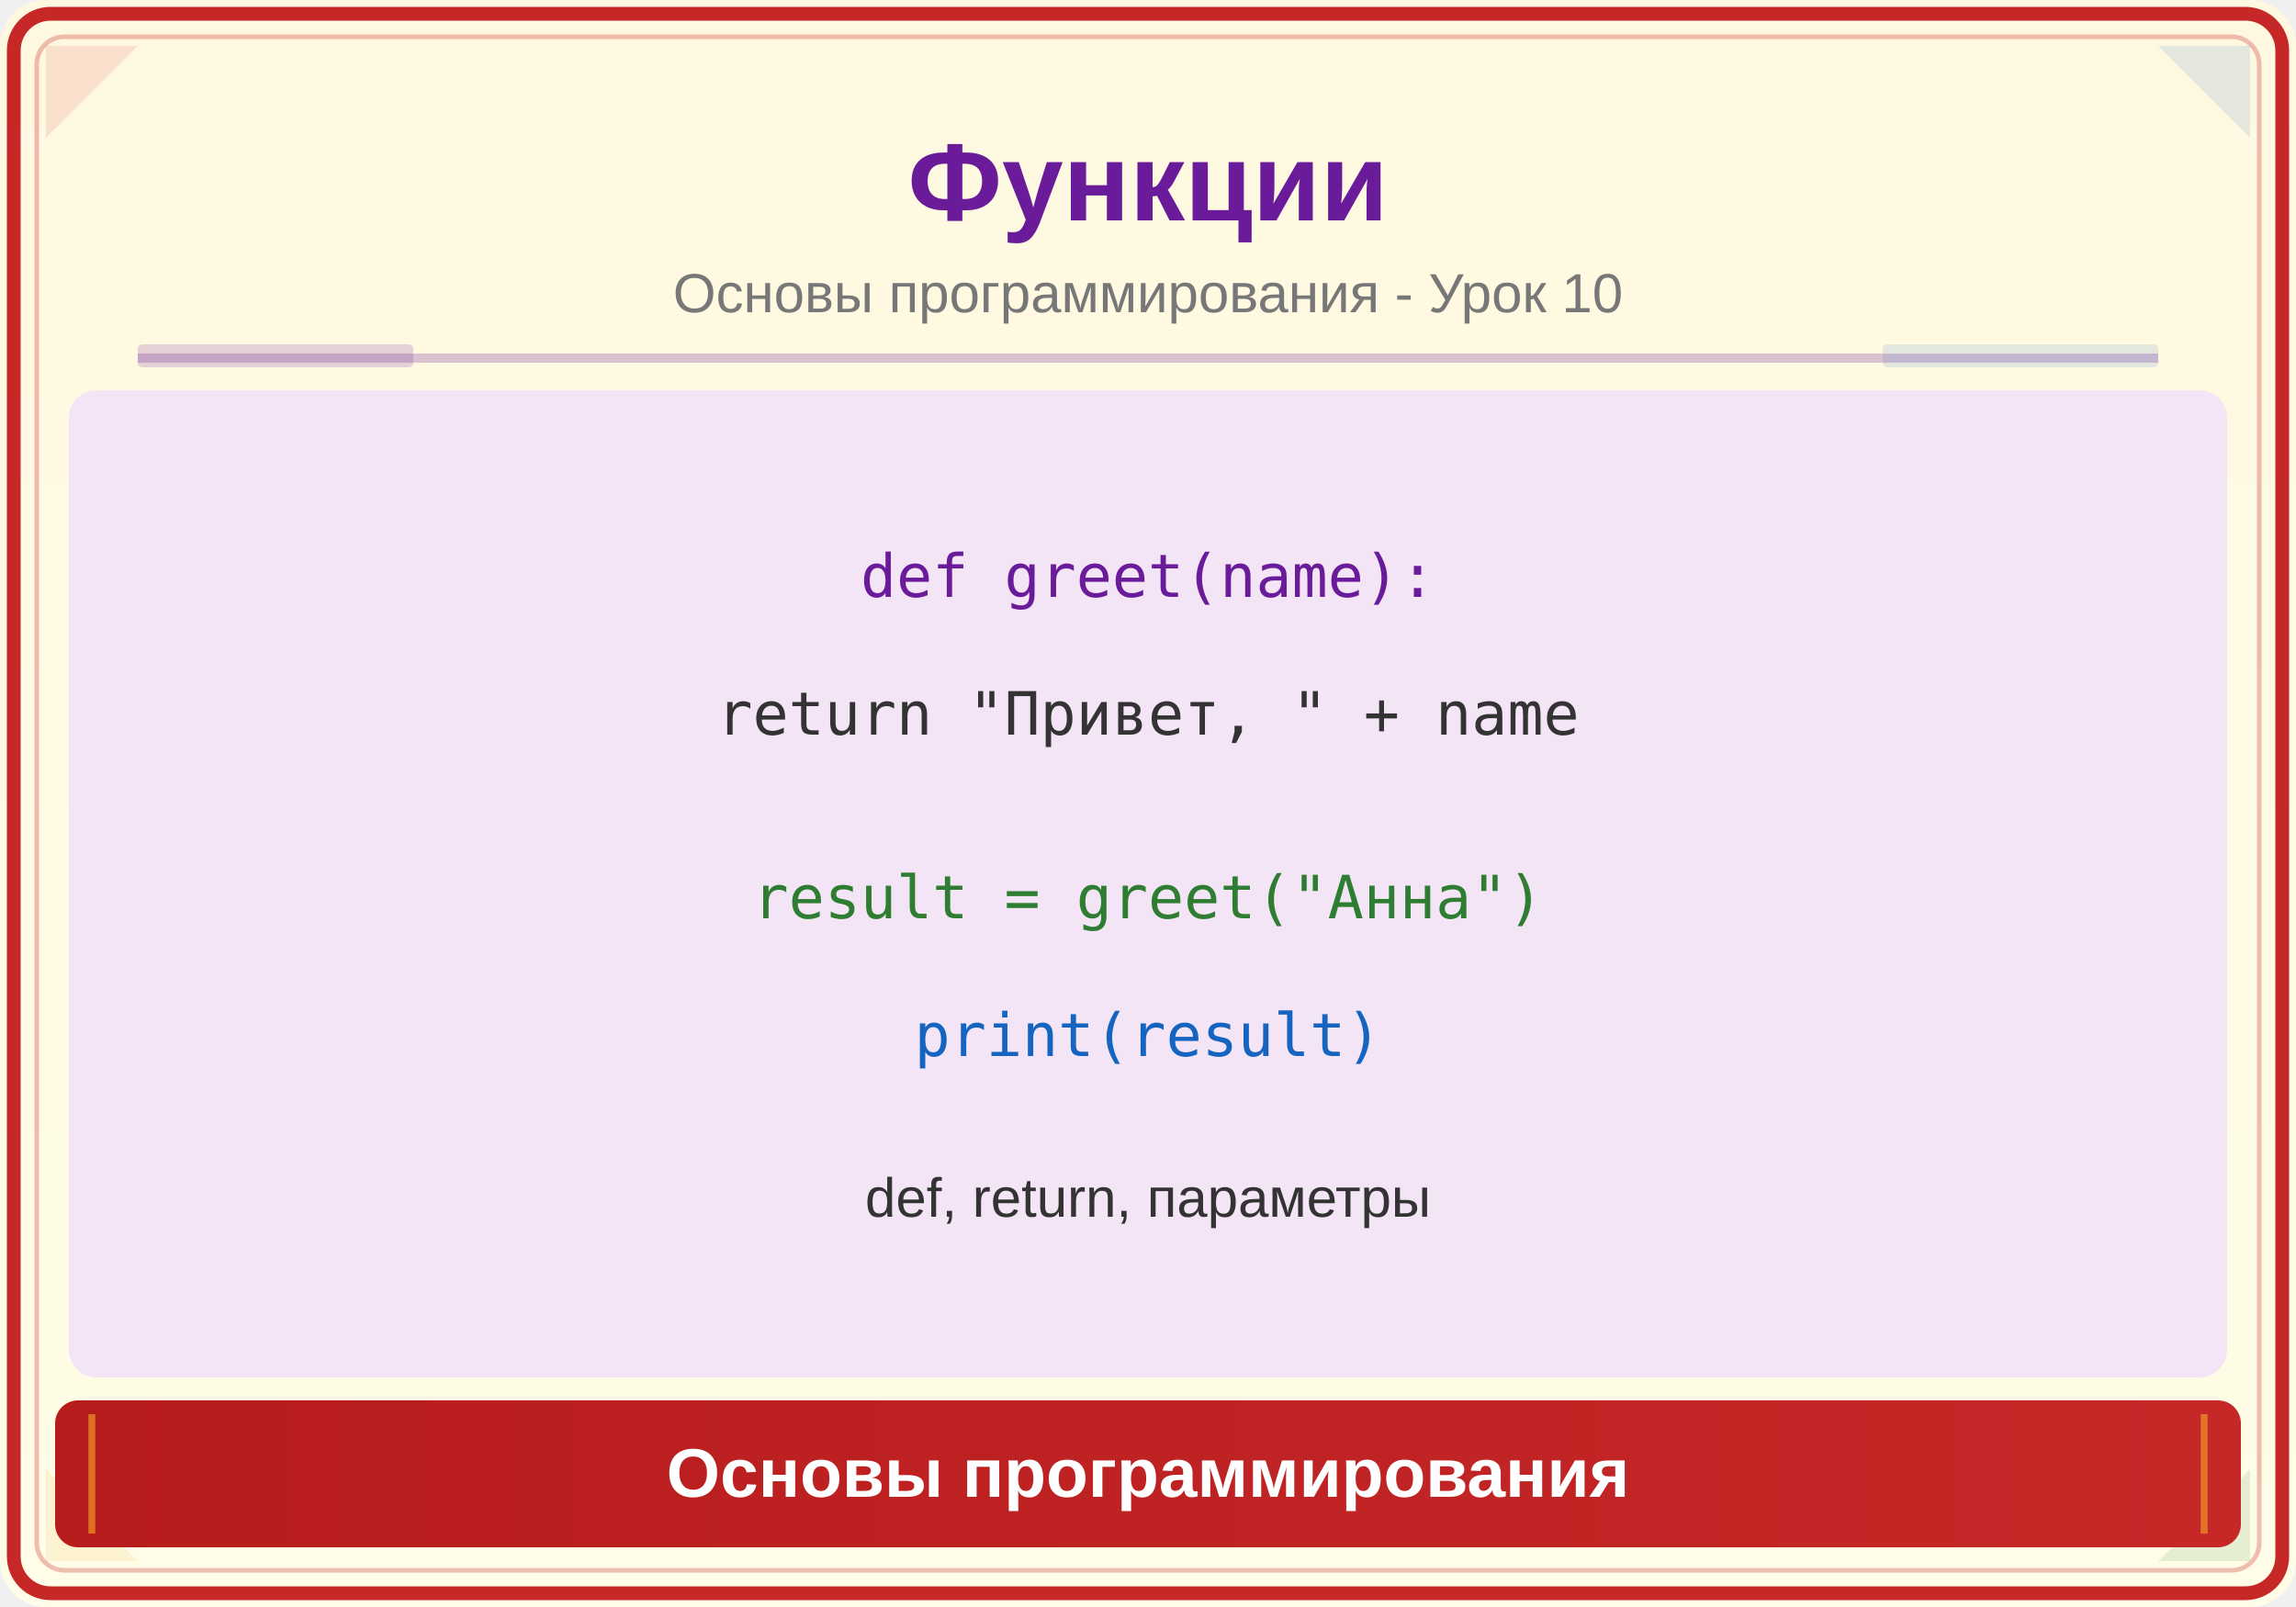
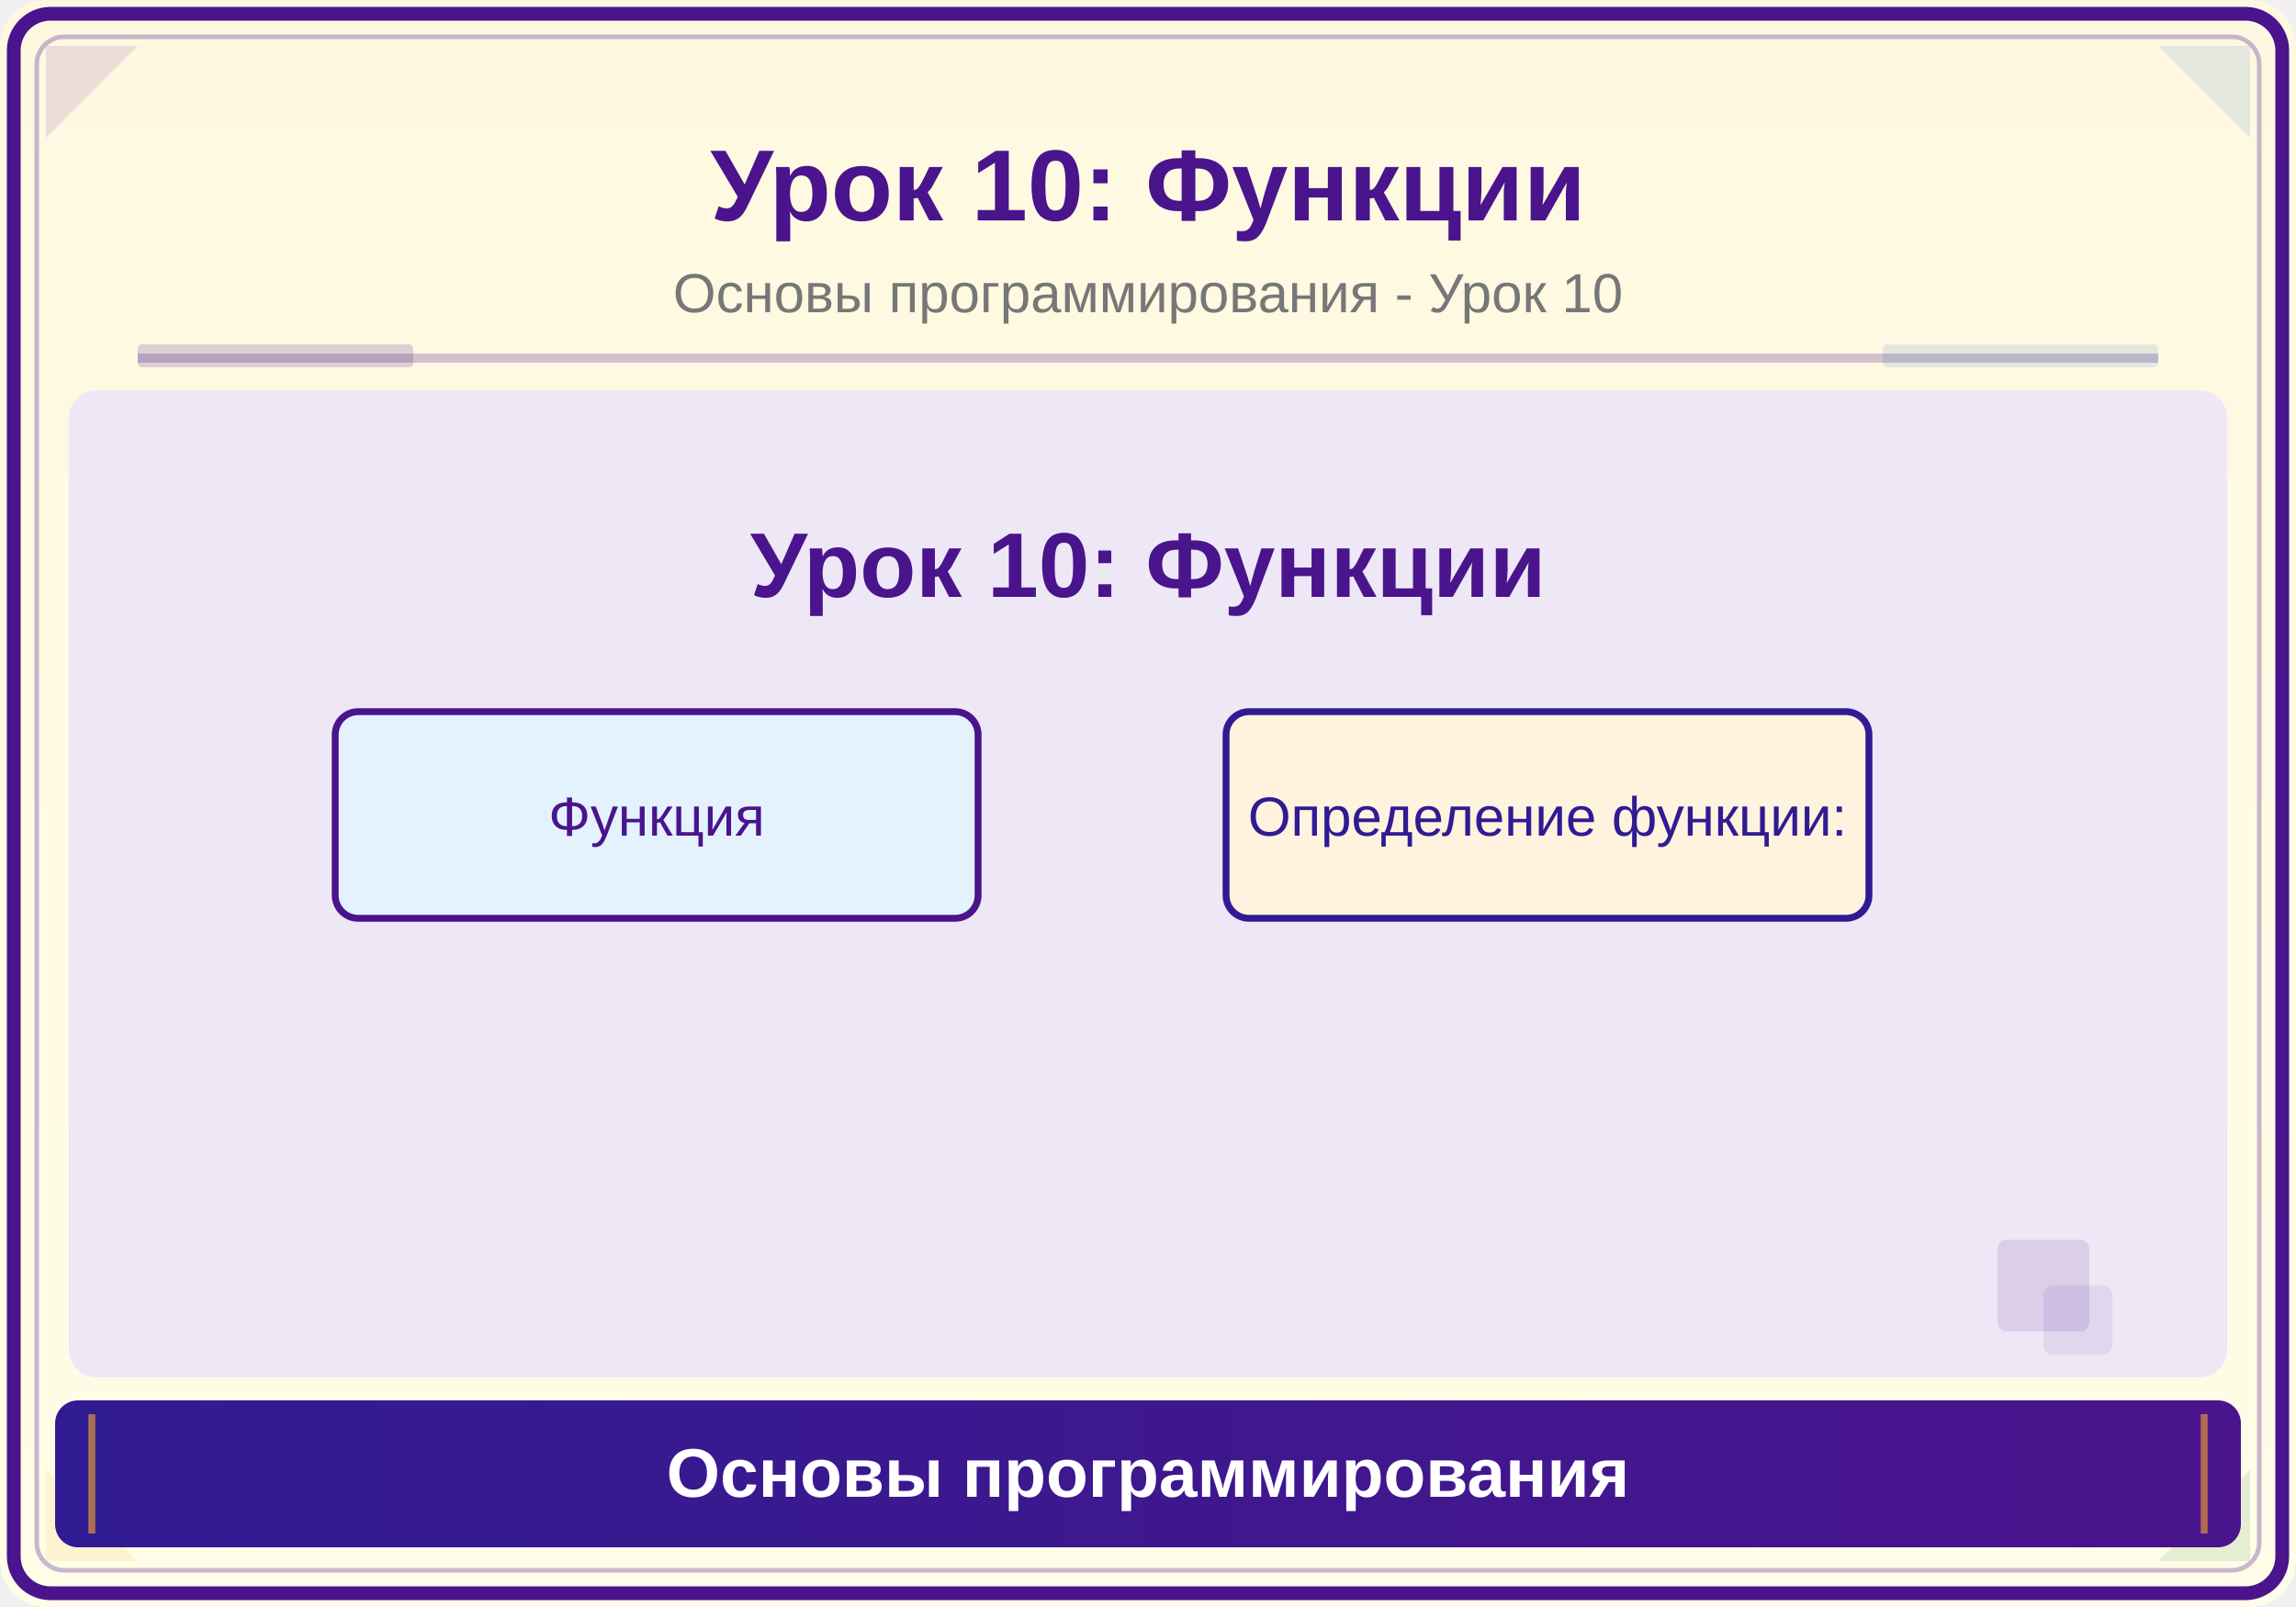
<svg xmlns="http://www.w3.org/2000/svg" viewBox="0 0 500 350">
  <defs>
    <linearGradient id="bg" x1="0" y1="0" x2="0" y2="1">
      <stop offset="0%" stop-color="#FFF8E1" />
      <stop offset="100%" stop-color="#FFFDE7" />
    </linearGradient>
    <linearGradient id="panel" x1="0" y1="0" x2="1" y2="0">
-       <stop offset="0%" stop-color="#B71C1C" />
-       <stop offset="100%" stop-color="#C62828" />
+       <stop offset="0%" stop-color="#311B92" />
+       <stop offset="100%" stop-color="#4A148C" />
    </linearGradient>
  </defs>
  <rect width="500" height="350" fill="url(#bg)" rx="10" />
-   <rect x="3" y="3" width="494" height="344" rx="8" fill="none" stroke="#C62828" stroke-width="3" />
-   <rect x="8" y="8" width="484" height="334" rx="6" fill="none" stroke="#C62828" stroke-width="1" opacity="0.3" />
-   <polygon points="10,10 30,10 10,30" fill="#C62828" opacity="0.12" />
+   <rect x="3" y="3" width="494" height="344" rx="8" fill="none" stroke="#4A148C" stroke-width="3" />
+   <rect x="8" y="8" width="484" height="334" rx="6" fill="none" stroke="#4A148C" stroke-width="1" opacity="0.3" />
+   <polygon points="10,10 30,10 10,30" fill="#4A148C" opacity="0.12" />
  <polygon points="490,10 470,10 490,30" fill="#1565C0" opacity="0.12" />
  <polygon points="10,340 30,340 10,320" fill="#F9A825" opacity="0.12" />
  <polygon points="490,340 470,340 490,320" fill="#2E7D32" opacity="0.12" />
-   <text x="250" y="48" font-family="Arial,sans-serif" font-size="24" font-weight="bold" fill="#6A1B9A" text-anchor="middle">Функции</text>
+   <text x="250" y="48" font-family="Arial,sans-serif" font-size="22" font-weight="bold" fill="#4A148C" text-anchor="middle">Урок 10: Функции</text>
  <text x="250" y="68" font-family="Arial,sans-serif" font-size="12" fill="#777" text-anchor="middle">Основы программирования - Урок 10</text>
-   <line x1="30" y1="78" x2="470" y2="78" stroke="#6A1B9A" stroke-width="2" opacity="0.25" />
-   <rect x="30" y="75" width="60" height="5" fill="#6A1B9A" opacity="0.18" rx="1" />
+   <line x1="30" y1="78" x2="470" y2="78" stroke="#4A148C" stroke-width="2" opacity="0.25" />
+   <rect x="30" y="75" width="60" height="5" fill="#4A148C" opacity="0.18" rx="1" />
  <rect x="410" y="75" width="60" height="5" fill="#1565C0" opacity="0.12" rx="1" />
  <clipPath id="ill">
    <rect x="15" y="85" width="470" height="215" rx="6" />
  </clipPath>
  <g clip-path="url(#ill)">
-     <rect x="15" y="85" width="470" height="215" fill="#F3E5F5" />
-     <text x="250" y="130" font-family="monospace" font-size="13" fill="#6A1B9A" text-anchor="middle">def greet(name):</text>
-     <text x="250" y="160" font-family="monospace" font-size="13" fill="#333" text-anchor="middle">  return "Привет, " + name</text>
-     <text x="250" y="200" font-family="monospace" font-size="13" fill="#2E7D32" text-anchor="middle">result = greet("Анна")</text>
-     <text x="250" y="230" font-family="monospace" font-size="13" fill="#1565C0" text-anchor="middle">print(result)</text>
-     <text x="250" y="265" font-family="Arial" font-size="12" fill="#333" text-anchor="middle">def, return, параметры</text>
+     <rect x="15" y="85" width="470" height="215" fill="#EDE7F6" />
+     <text x="250" y="130" font-family="Arial,sans-serif" font-size="20" fill="#4A148C" text-anchor="middle" font-weight="bold">Урок 10: Функции</text>
+     <rect x="73" y="155" width="140" height="45" rx="5" fill="#E3F2FD" stroke="#4A148C" stroke-width="1.5" />
+     <text x="143" y="182" font-family="Arial" font-size="12" fill="#4A148C" text-anchor="middle">Функция</text>
+     <rect x="267" y="155" width="140" height="45" rx="5" fill="#FFF3E0" stroke="#311B92" stroke-width="1.5" />
+     <text x="337" y="182" font-family="Arial" font-size="12" fill="#311B92" text-anchor="middle">Определение функции:</text>
+     <rect x="435" y="270" width="20" height="20" rx="2" fill="#4A148C" opacity="0.12" />
+     <rect x="445" y="280" width="15" height="15" rx="2" fill="#311B92" opacity="0.08" />
  </g>
  <rect x="12" y="305" width="476" height="32" rx="5" fill="url(#panel)" />
  <line x1="20" y1="308" x2="20" y2="334" stroke="#F9A825" stroke-width="1.5" opacity="0.6" />
  <line x1="480" y1="308" x2="480" y2="334" stroke="#F9A825" stroke-width="1.5" opacity="0.6" />
  <text x="250" y="326" font-family="Arial,sans-serif" font-size="15" text-anchor="middle" fill="white" font-weight="bold">Основы программирования</text>
</svg>
